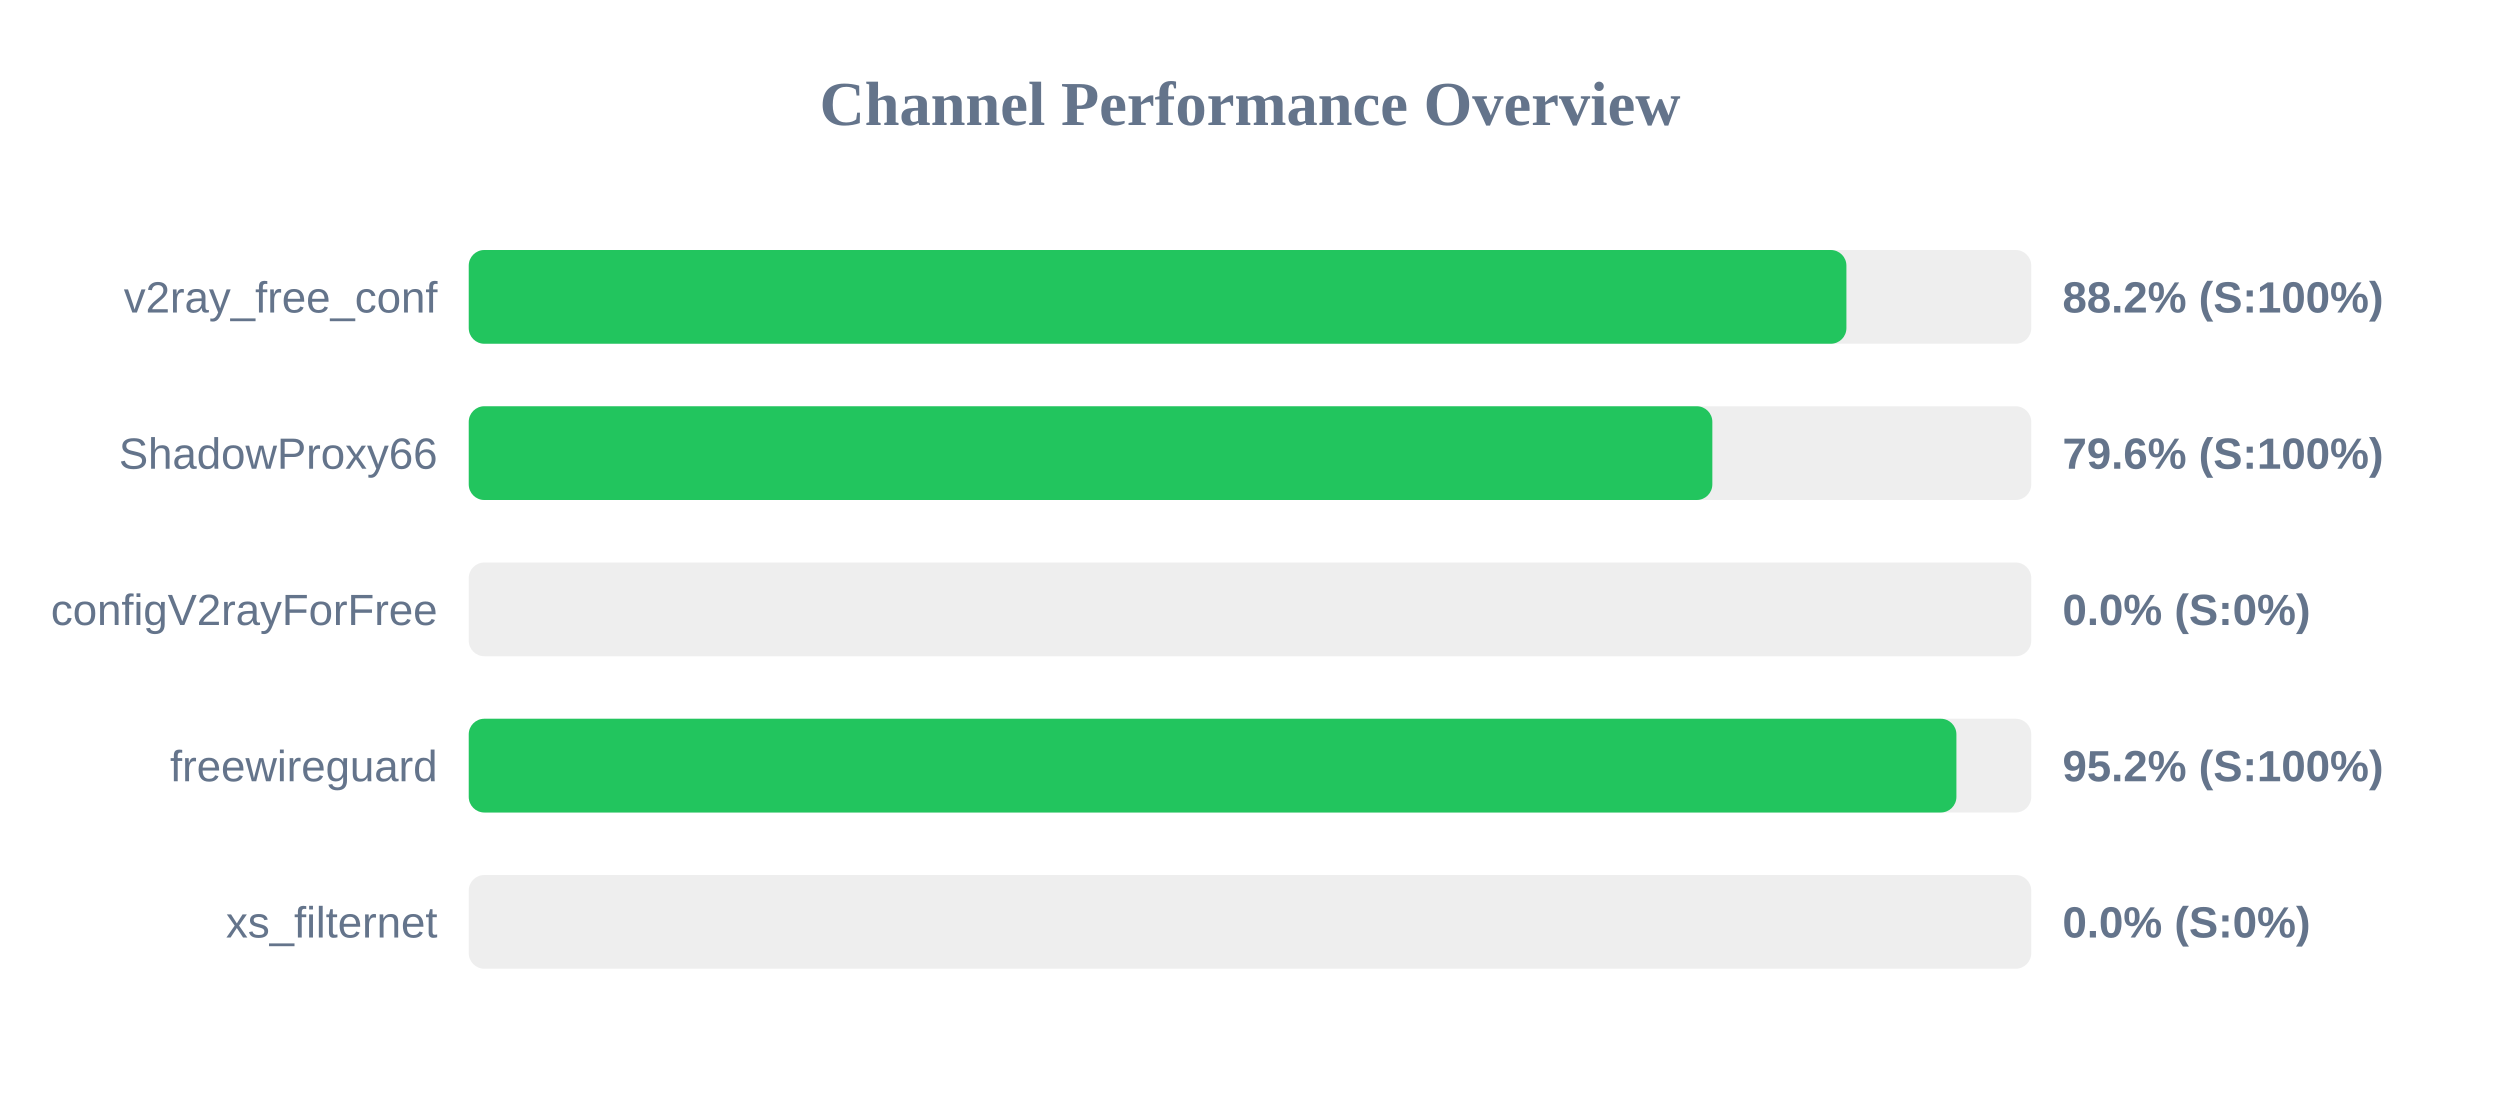
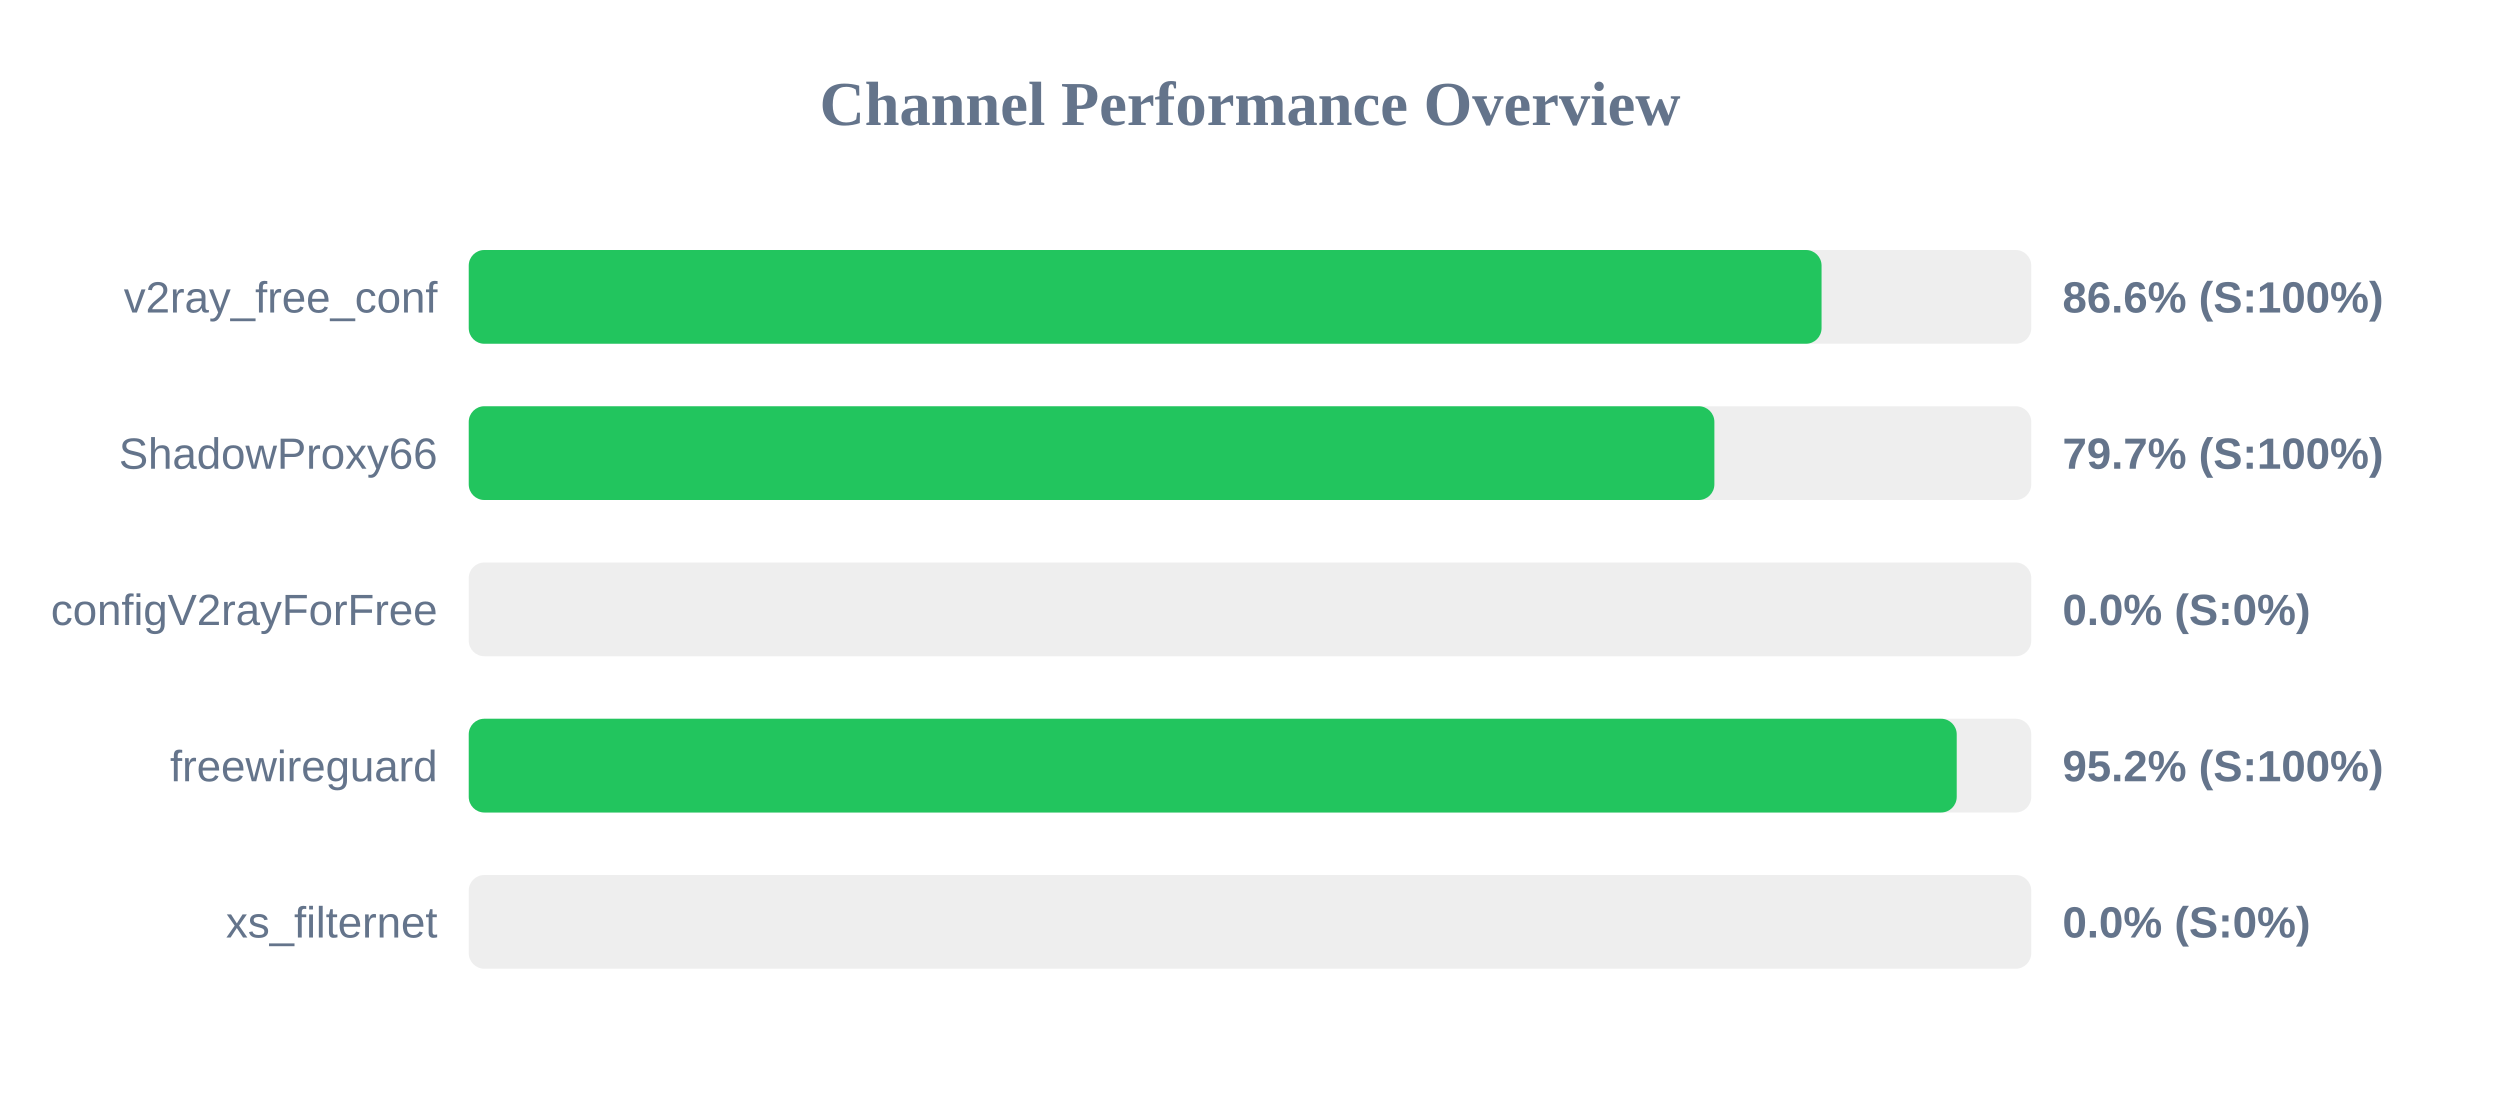
<svg xmlns="http://www.w3.org/2000/svg" width="800" height="350" version="1.1">
  <style>
        .row { font: 14px Arial; fill: #64748b; }
        .score { font: bold 14px Arial; fill: #64748b; }
    </style>
  <text x="400" y="40" text-anchor="middle" font-size="20px" font-weight="bold" fill="#64748b">Channel Performance Overview</text>
  <rect x="150" y="80" width="500" height="30" fill="#eee" rx="5" />
-   <rect x="150" y="80" width="440.85" height="30" fill="#22c55e" rx="5" />
+   <rect x="150" y="80" width="432.9" height="30" fill="#22c55e" rx="5" />
  <text x="140" y="100" text-anchor="end" class="row">v2ray_free_conf</text>
-   <text x="660" y="100" text-anchor="start" class="score">88.2% (S:100%)</text>
+   <text x="660" y="100" text-anchor="start" class="score">86.6% (S:100%)</text>
  <rect x="150" y="130" width="500" height="30" fill="#eee" rx="5" />
-   <rect x="150" y="130" width="397.95" height="30" fill="#22c55e" rx="5" />
+   <rect x="150" y="130" width="398.6" height="30" fill="#22c55e" rx="5" />
  <text x="140" y="150" text-anchor="end" class="row">ShadowProxy66</text>
-   <text x="660" y="150" text-anchor="start" class="score">79.6% (S:100%)</text>
+   <text x="660" y="150" text-anchor="start" class="score">79.7% (S:100%)</text>
  <rect x="150" y="180" width="500" height="30" fill="#eee" rx="5" />
  <rect x="150" y="180" width="0.0" height="30" fill="#ef4444" rx="5" />
  <text x="140" y="200" text-anchor="end" class="row">configV2rayForFree</text>
  <text x="660" y="200" text-anchor="start" class="score">0.0% (S:0%)</text>
  <rect x="150" y="230" width="500" height="30" fill="#eee" rx="5" />
-   <rect x="150" y="230" width="476.05" height="30" fill="#22c55e" rx="5" />
+   <rect x="150" y="230" width="476.15" height="30" fill="#22c55e" rx="5" />
  <text x="140" y="250" text-anchor="end" class="row">freewireguard</text>
  <text x="660" y="250" text-anchor="start" class="score">95.2% (S:100%)</text>
  <rect x="150" y="280" width="500" height="30" fill="#eee" rx="5" />
  <rect x="150" y="280" width="0.0" height="30" fill="#ef4444" rx="5" />
  <text x="140" y="300" text-anchor="end" class="row">xs_filternet</text>
  <text x="660" y="300" text-anchor="start" class="score">0.0% (S:0%)</text>
</svg>
